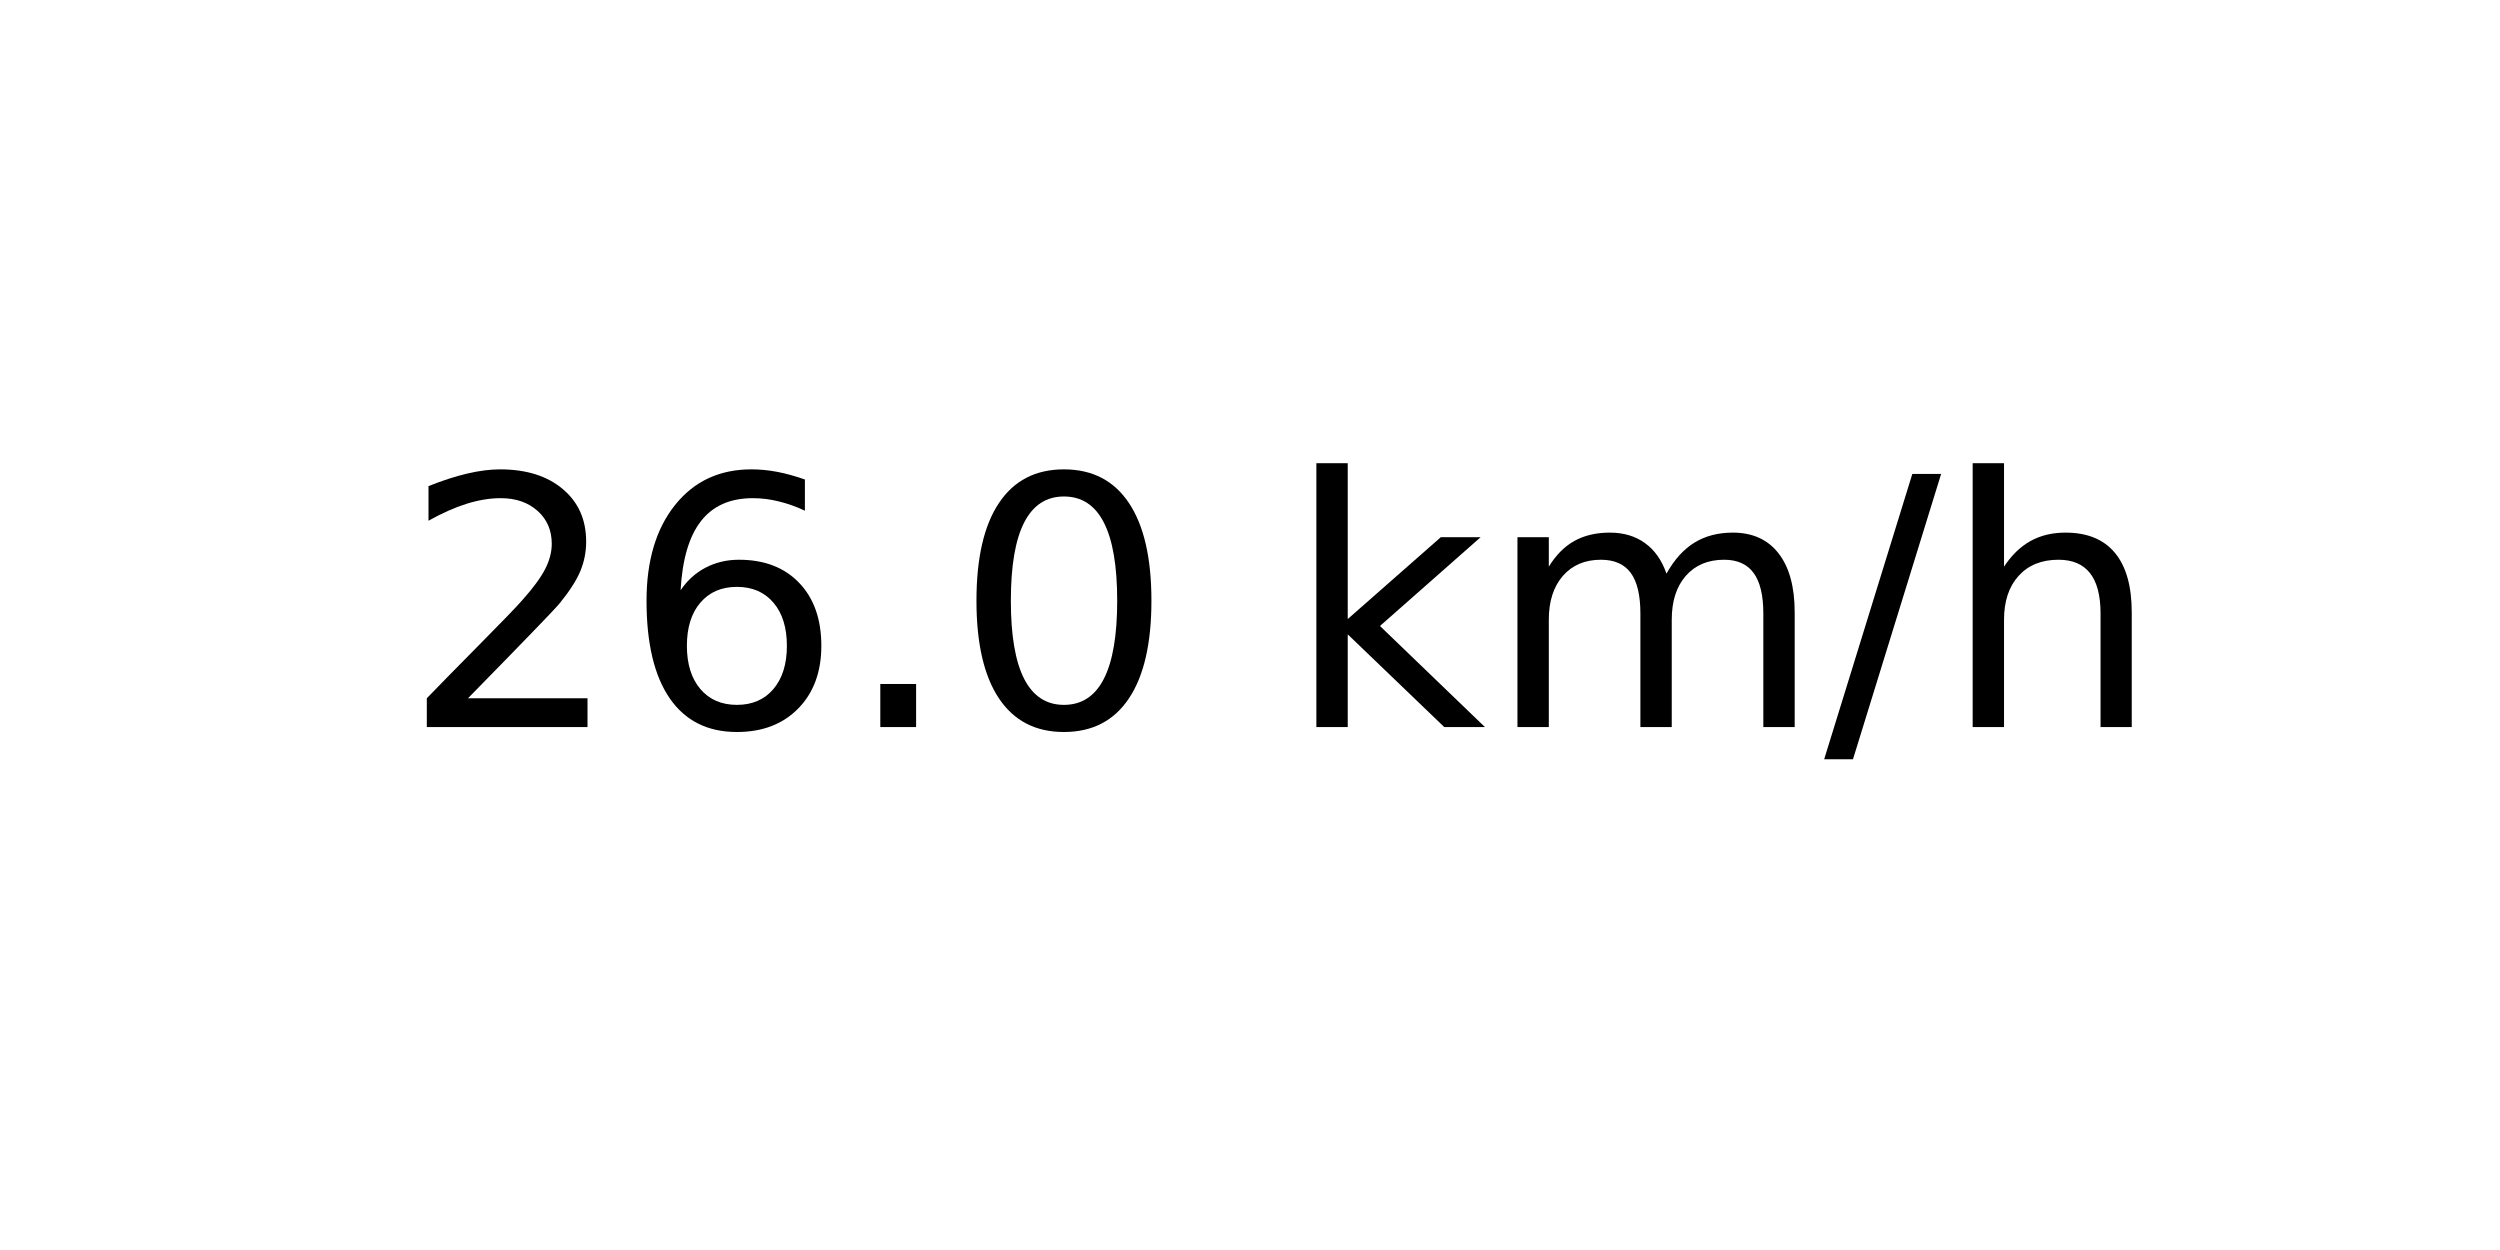
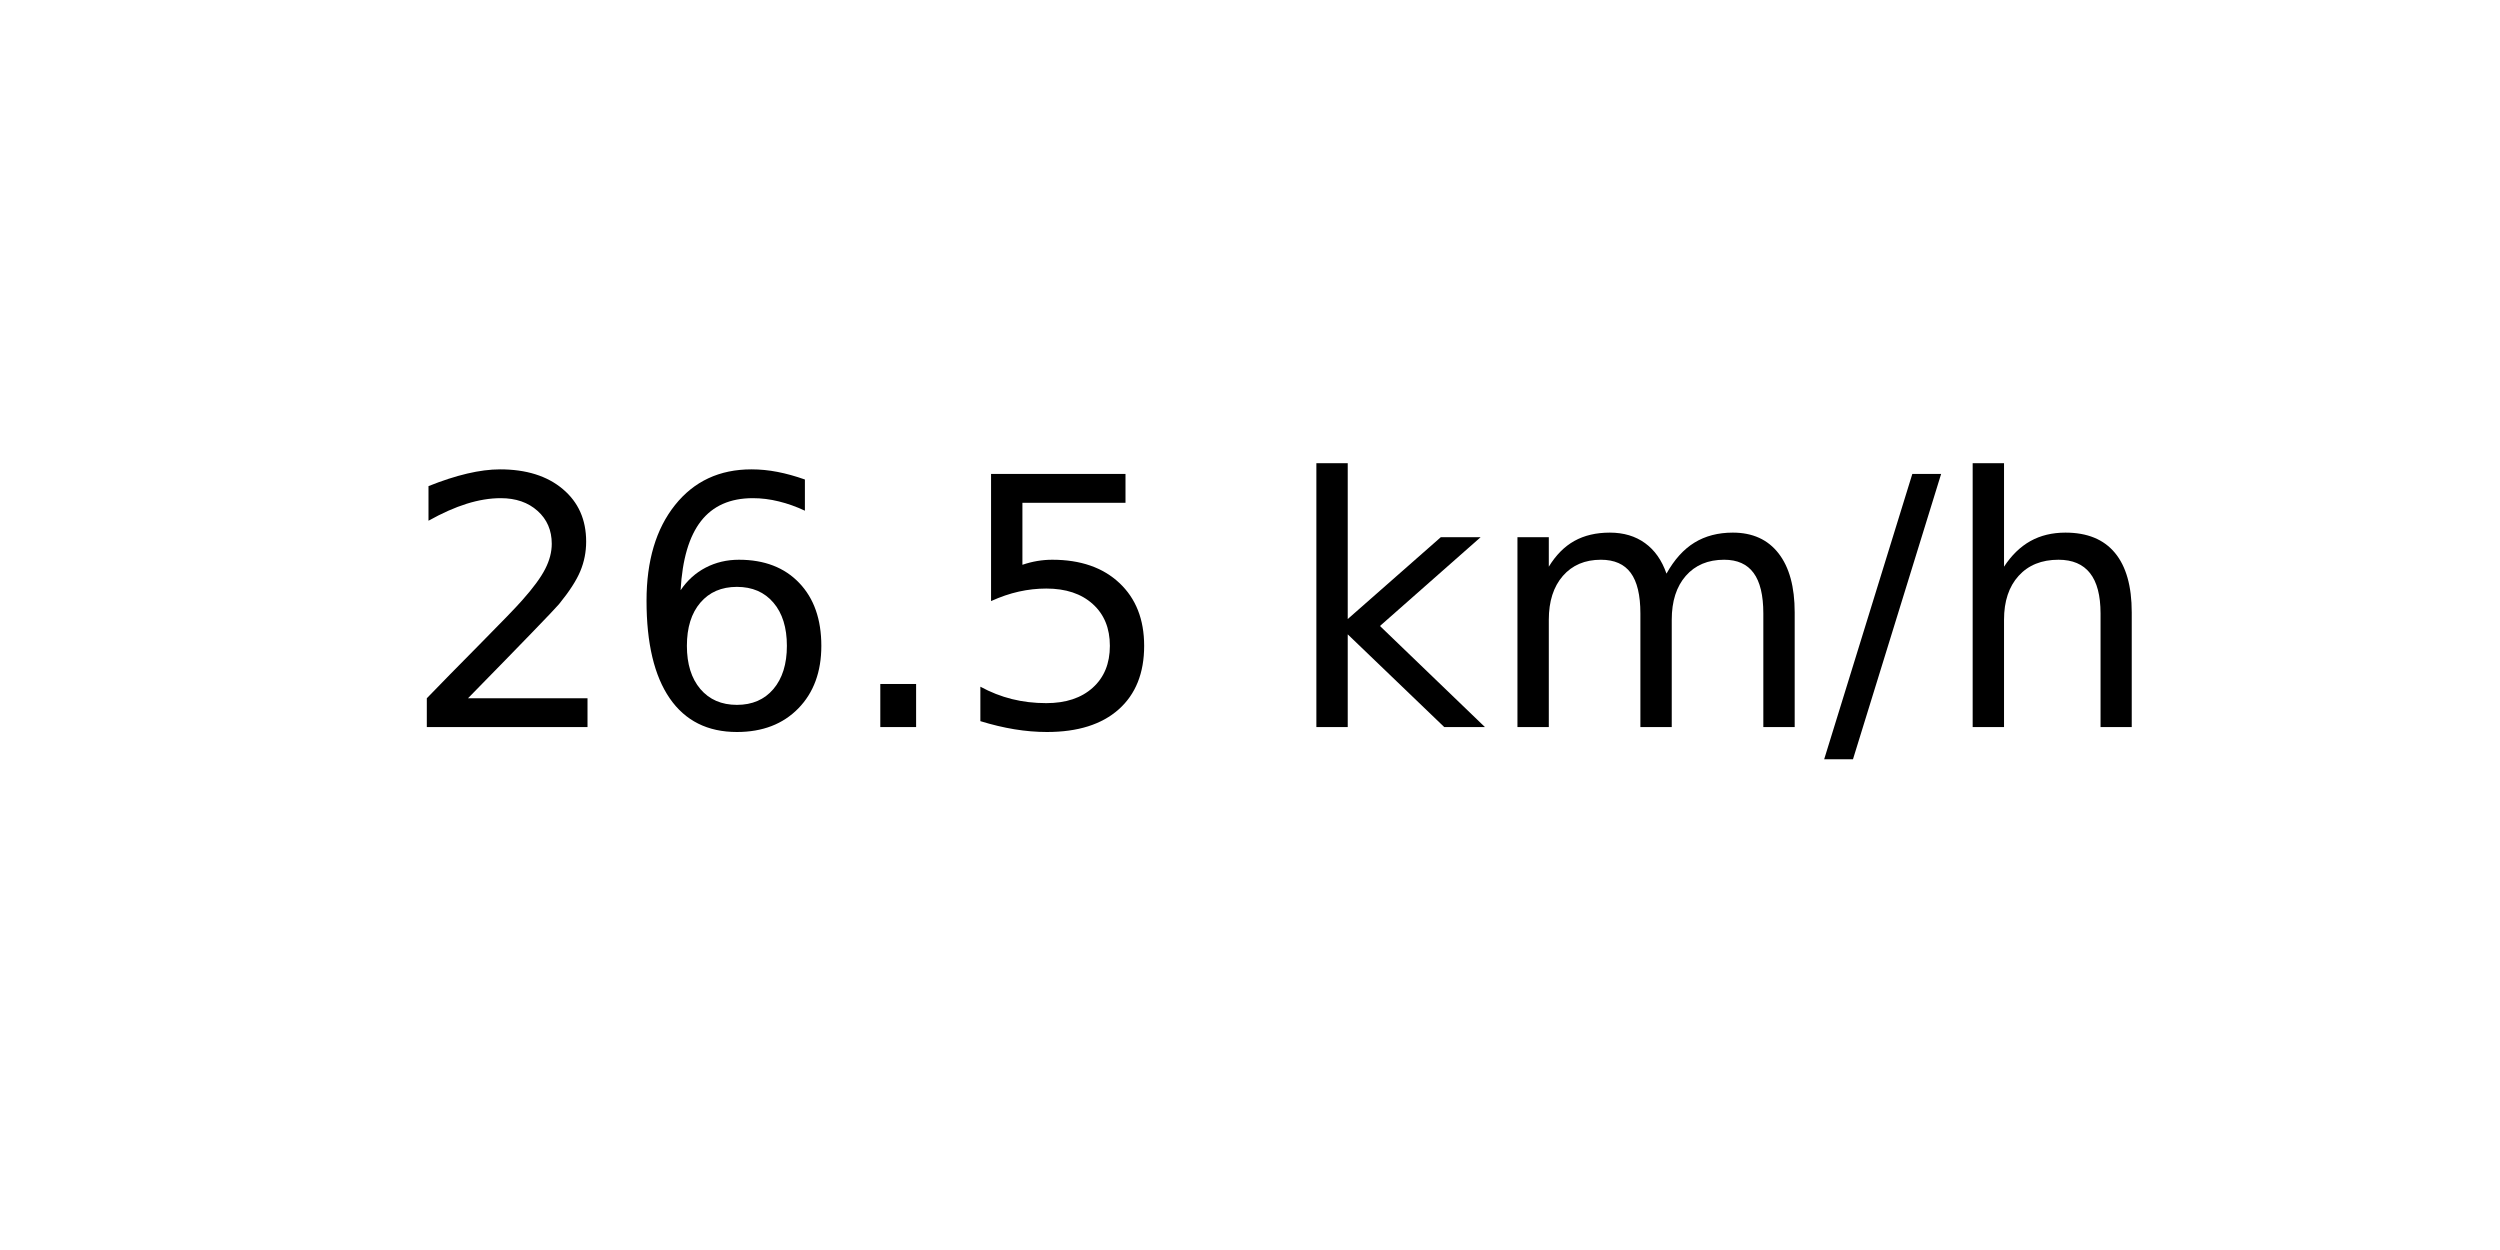
<svg xmlns="http://www.w3.org/2000/svg" xmlns:xlink="http://www.w3.org/1999/xlink" width="72pt" height="36pt" viewBox="0 0 72 36" version="1.1">
  <defs>
    <style type="text/css">*{stroke-linejoin: round; stroke-linecap: butt}</style>
  </defs>
  <g id="figure_1">
    <g id="axes_1">
      <g id="text_1">
        <g transform="translate(11.55937 20.93937) scale(0.1 -0.1)">
          <defs>
            <path id="DejaVuSans-32" d="M 1228 531  L 3431 531  L 3431 0  L 469 0  L 469 531  Q 828 903 1448 1529  Q 2069 2156 2228 2338  Q 2531 2678 2651 2914  Q 2772 3150 2772 3378  Q 2772 3750 2511 3984  Q 2250 4219 1831 4219  Q 1534 4219 1204 4116  Q 875 4013 500 3803  L 500 4441  Q 881 4594 1212 4672  Q 1544 4750 1819 4750  Q 2544 4750 2975 4387  Q 3406 4025 3406 3419  Q 3406 3131 3298 2873  Q 3191 2616 2906 2266  Q 2828 2175 2409 1742  Q 1991 1309 1228 531  z " transform="scale(0.015625)" />
            <path id="DejaVuSans-36" d="M 2113 2584  Q 1688 2584 1439 2293  Q 1191 2003 1191 1497  Q 1191 994 1439 701  Q 1688 409 2113 409  Q 2538 409 2786 701  Q 3034 994 3034 1497  Q 3034 2003 2786 2293  Q 2538 2584 2113 2584  z M 3366 4563  L 3366 3988  Q 3128 4100 2886 4159  Q 2644 4219 2406 4219  Q 1781 4219 1451 3797  Q 1122 3375 1075 2522  Q 1259 2794 1537 2939  Q 1816 3084 2150 3084  Q 2853 3084 3261 2657  Q 3669 2231 3669 1497  Q 3669 778 3244 343  Q 2819 -91 2113 -91  Q 1303 -91 875 529  Q 447 1150 447 2328  Q 447 3434 972 4092  Q 1497 4750 2381 4750  Q 2619 4750 2861 4703  Q 3103 4656 3366 4563  z " transform="scale(0.015625)" />
            <path id="DejaVuSans-2e" d="M 684 794  L 1344 794  L 1344 0  L 684 0  L 684 794  z " transform="scale(0.015625)" />
-             <path id="DejaVuSans-30" d="M 2034 4250  Q 1547 4250 1301 3770  Q 1056 3291 1056 2328  Q 1056 1369 1301 889  Q 1547 409 2034 409  Q 2525 409 2770 889  Q 3016 1369 3016 2328  Q 3016 3291 2770 3770  Q 2525 4250 2034 4250  z M 2034 4750  Q 2819 4750 3233 4129  Q 3647 3509 3647 2328  Q 3647 1150 3233 529  Q 2819 -91 2034 -91  Q 1250 -91 836 529  Q 422 1150 422 2328  Q 422 3509 836 4129  Q 1250 4750 2034 4750  z " transform="scale(0.015625)" />
+             <path id="DejaVuSans-35" d="M 691 4666  L 3169 4666  L 3169 4134  L 1269 4134  L 1269 2991  Q 1406 3038 1543 3061  Q 1681 3084 1819 3084  Q 2600 3084 3056 2656  Q 3513 2228 3513 1497  Q 3513 744 3044 326  Q 2575 -91 1722 -91  Q 1428 -91 1123 -41  Q 819 9 494 109  L 494 744  Q 775 591 1075 516  Q 1375 441 1709 441  Q 2250 441 2565 725  Q 2881 1009 2881 1497  Q 2881 1984 2565 2268  Q 2250 2553 1709 2553  Q 1456 2553 1204 2497  Q 953 2441 691 2322  L 691 4666  z " transform="scale(0.015625)" />
            <path id="DejaVuSans-20" transform="scale(0.015625)" />
            <path id="DejaVuSans-6b" d="M 581 4863  L 1159 4863  L 1159 1991  L 2875 3500  L 3609 3500  L 1753 1863  L 3688 0  L 2938 0  L 1159 1709  L 1159 0  L 581 0  L 581 4863  z " transform="scale(0.015625)" />
            <path id="DejaVuSans-6d" d="M 3328 2828  Q 3544 3216 3844 3400  Q 4144 3584 4550 3584  Q 5097 3584 5394 3201  Q 5691 2819 5691 2113  L 5691 0  L 5113 0  L 5113 2094  Q 5113 2597 4934 2840  Q 4756 3084 4391 3084  Q 3944 3084 3684 2787  Q 3425 2491 3425 1978  L 3425 0  L 2847 0  L 2847 2094  Q 2847 2600 2669 2842  Q 2491 3084 2119 3084  Q 1678 3084 1418 2786  Q 1159 2488 1159 1978  L 1159 0  L 581 0  L 581 3500  L 1159 3500  L 1159 2956  Q 1356 3278 1631 3431  Q 1906 3584 2284 3584  Q 2666 3584 2933 3390  Q 3200 3197 3328 2828  z " transform="scale(0.015625)" />
            <path id="DejaVuSans-2f" d="M 1625 4666  L 2156 4666  L 531 -594  L 0 -594  L 1625 4666  z " transform="scale(0.015625)" />
            <path id="DejaVuSans-68" d="M 3513 2113  L 3513 0  L 2938 0  L 2938 2094  Q 2938 2591 2744 2837  Q 2550 3084 2163 3084  Q 1697 3084 1428 2787  Q 1159 2491 1159 1978  L 1159 0  L 581 0  L 581 4863  L 1159 4863  L 1159 2956  Q 1366 3272 1645 3428  Q 1925 3584 2291 3584  Q 2894 3584 3203 3211  Q 3513 2838 3513 2113  z " transform="scale(0.015625)" />
          </defs>
          <use xlink:href="#DejaVuSans-32" />
          <use xlink:href="#DejaVuSans-36" x="63.623" />
          <use xlink:href="#DejaVuSans-2e" x="127.246" />
-           <use xlink:href="#DejaVuSans-30" x="159.033" />
+           <use xlink:href="#DejaVuSans-35" x="159.033" />
          <use xlink:href="#DejaVuSans-20" x="222.656" />
          <use xlink:href="#DejaVuSans-6b" x="254.443" />
          <use xlink:href="#DejaVuSans-6d" x="312.354" />
          <use xlink:href="#DejaVuSans-2f" x="409.766" />
          <use xlink:href="#DejaVuSans-68" x="443.457" />
        </g>
      </g>
    </g>
  </g>
</svg>
